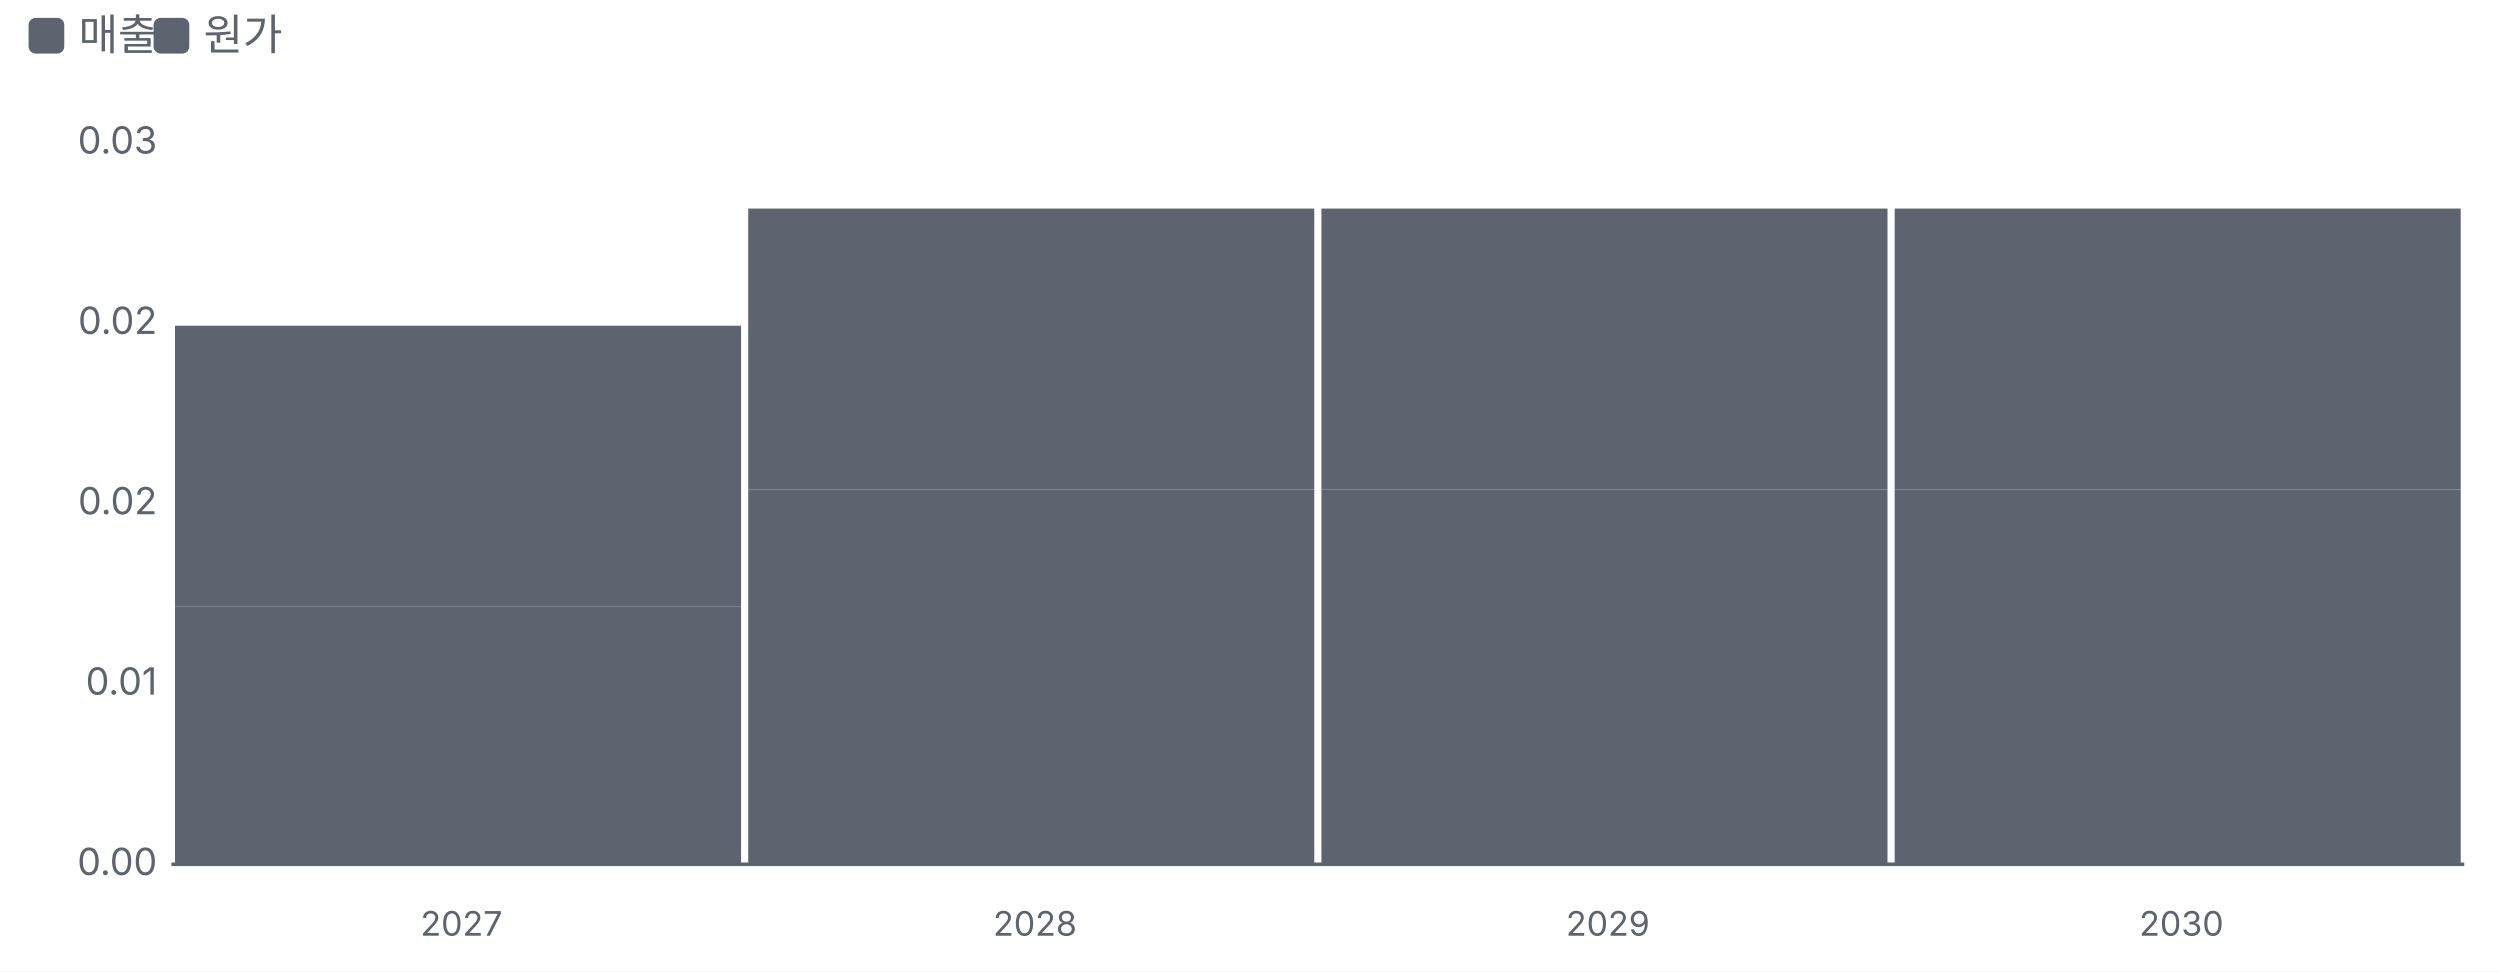
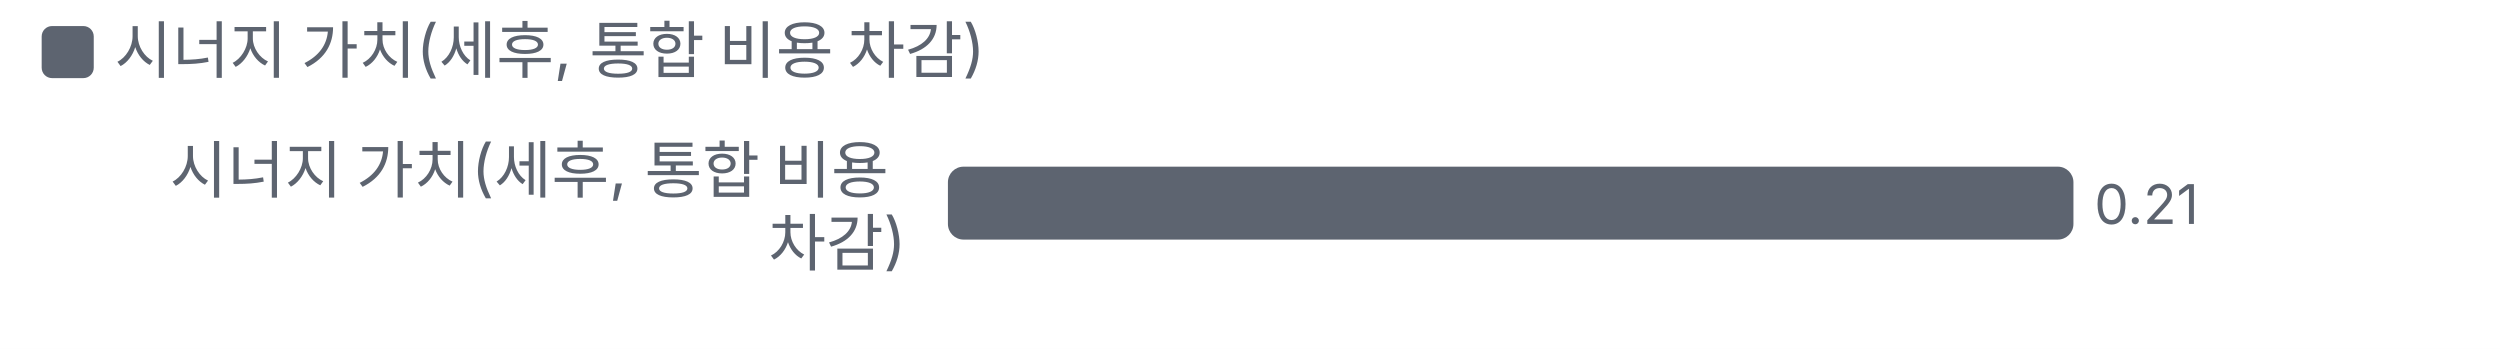
- <svg xmlns="http://www.w3.org/2000/svg" viewBox="0 0 700 272" width="700" height="272">
+ <svg xmlns="http://www.w3.org/2000/svg" viewBox="0 0 480 67" width="480" height="67">
  <style>text{fill:#5d6470;font-size:10.5px;font-family:-apple-system,'Apple SD Gothic Neo','Malgun Gothic',sans-serif}</style>
  <rect width="100%" height="100%" fill="#ffffff" />
  <rect x="8" y="5" width="10" height="10" rx="2" fill="#5d6470" />
-   <text x="22" y="14" style="font-size:12px">매출</text>
-   <rect x="43" y="5" width="10" height="10" rx="2" fill="#5d6470" />
-   <text x="57" y="14" style="font-size:12px">원가</text>
+   <text x="22" y="14" style="font-size:12px">시너지 가치(세후, 통합 비용 차감)</text>
  <g transform="translate(0,22)">
-     <line x1="48" x2="690" y1="220.0" y2="220.0" stroke="#5d6470" />
-     <text x="44" y="223.0" text-anchor="end">0.00</text>
-     <text x="44" y="172.5" text-anchor="end">0.01</text>
-     <text x="44" y="122.0" text-anchor="end">0.02</text>
-     <text x="44" y="71.5" text-anchor="end">0.02</text>
-     <text x="44" y="21.0" text-anchor="end">0.03</text>
-     <rect x="49.0" y="147.9" width="158.5" height="72.1" fill="#5d6470" />
-     <rect x="49.0" y="69.2" width="158.5" height="78.7" fill="#5d6470" />
-     <text x="129.2" y="240" text-anchor="middle" style="font-size:9.5px">2027</text>
-     <rect x="209.5" y="115.1" width="158.5" height="104.9" fill="#5d6470" />
-     <rect x="209.5" y="36.4" width="158.5" height="78.7" fill="#5d6470" />
-     <text x="289.8" y="240" text-anchor="middle" style="font-size:9.5px">2028</text>
-     <rect x="370.0" y="115.1" width="158.5" height="104.9" fill="#5d6470" />
-     <rect x="370.0" y="36.4" width="158.5" height="78.7" fill="#5d6470" />
-     <text x="450.2" y="240" text-anchor="middle" style="font-size:9.5px">2029</text>
-     <rect x="530.5" y="115.1" width="158.5" height="104.9" fill="#5d6470" />
-     <rect x="530.5" y="36.4" width="158.5" height="78.7" fill="#5d6470" />
-     <text x="610.8" y="240" text-anchor="middle" style="font-size:9.5px">2030</text>
+     <text x="174.0" y="15" text-anchor="end" style="fill:#5d6470;font-size:12px">
+       <tspan x="174.0" dy="0">시너지 가치(세후, 통합 비용</tspan>
+       <tspan x="174.0" dy="14">차감)</tspan>
+     </text>
+     <rect x="182.0" y="10" width="216.1" height="14" rx="3" fill="#5d6470" />
+     <text x="402.1" y="21">0.21</text>
  </g>
</svg>
